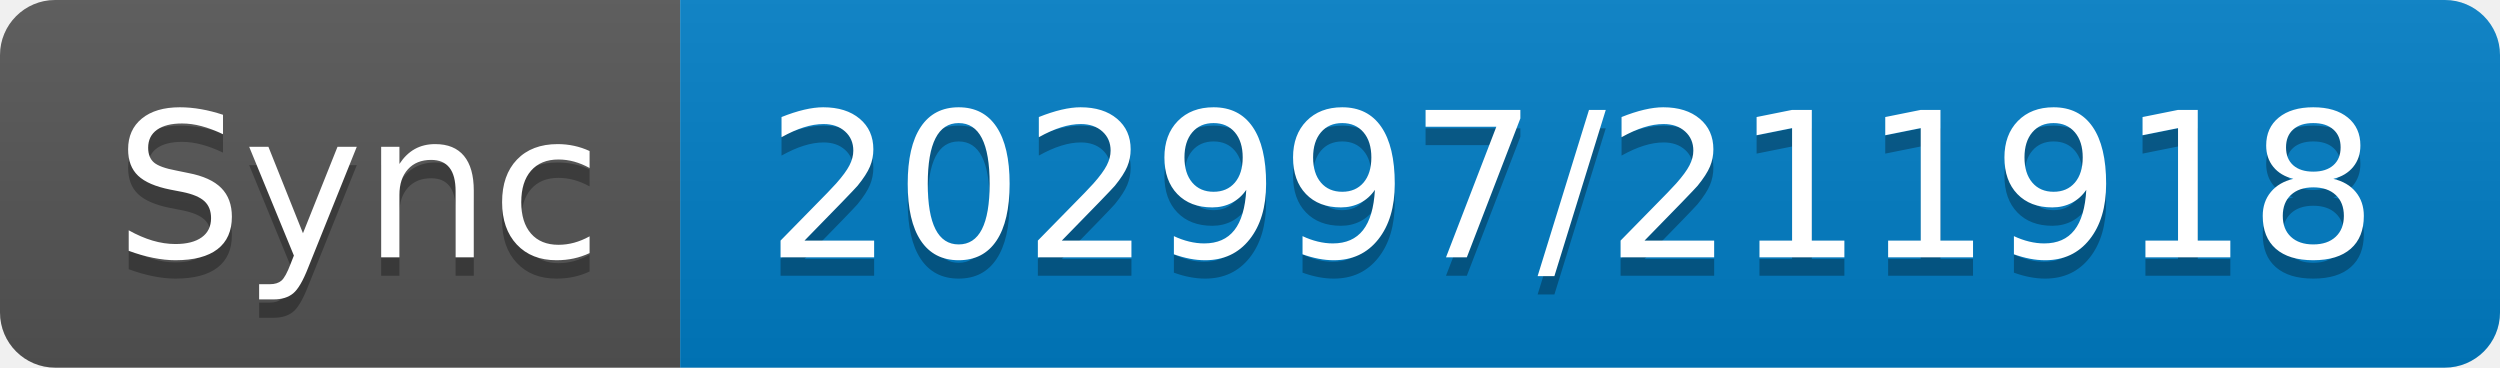
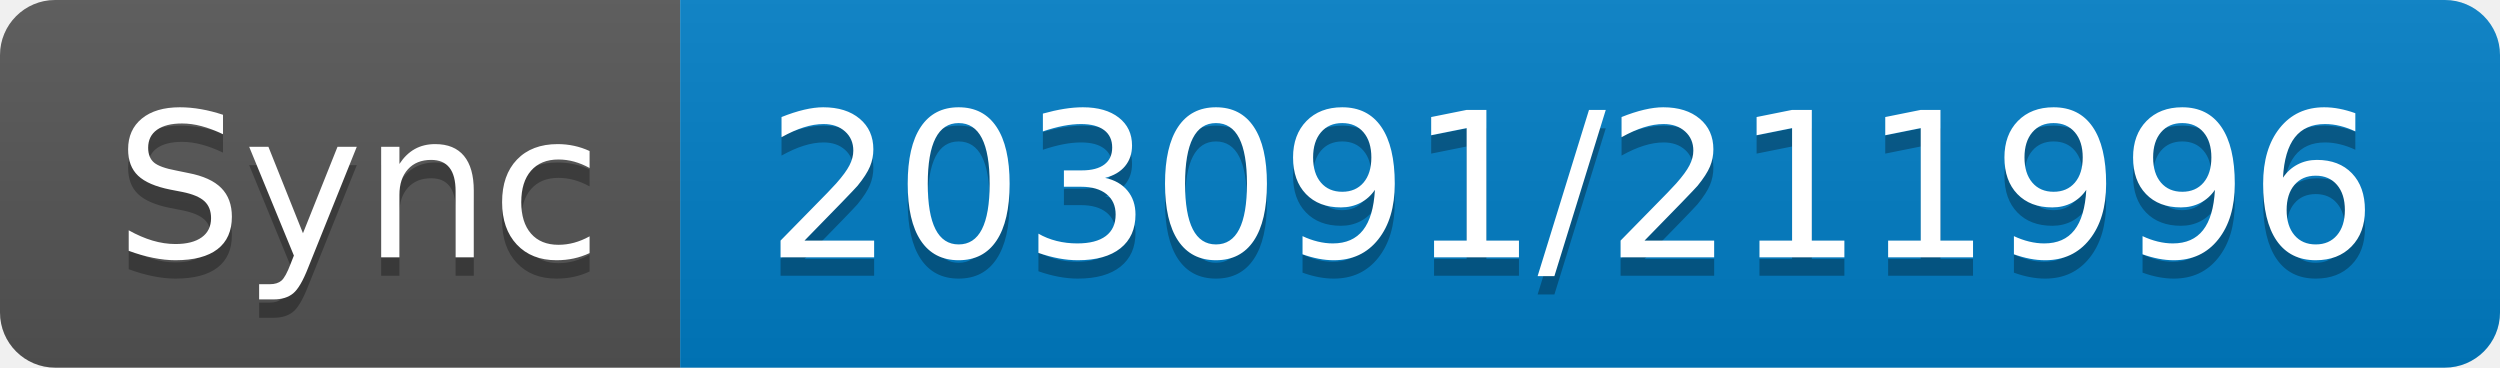
- <svg xmlns="http://www.w3.org/2000/svg" width="136" height="20" role="img" aria-label="Sync: 202997/211918">
+ <svg xmlns="http://www.w3.org/2000/svg" width="136" height="20" role="img" aria-label="Sync: 203091/211996">
  <linearGradient id="s" x2="0" y2="100%">
    <stop offset="0" stop-color="#bbb" stop-opacity=".1" />
    <stop offset="1" stop-opacity=".1" />
  </linearGradient>
  <clipPath id="r">
    <rect width="136" height="20" rx="3" fill="#fff" />
  </clipPath>
  <g clip-path="url(#r)">
    <rect width="37" height="20" fill="#555" />
    <rect x="37" width="99" height="20" fill="#007ec6" />
    <rect width="136" height="20" fill="url(#s)" />
  </g>
  <g fill="#fff" text-anchor="middle" font-family="Verdana,Geneva,DejaVu Sans,sans-serif" text-rendering="geometricPrecision" font-size="110">
    <text aria-hidden="true" x="195" y="150" fill="#010101" fill-opacity=".3" transform="scale(.1)" textLength="270">Sync</text>
    <text x="195" y="140" transform="scale(.1)" fill="#fff" textLength="270">Sync</text>
-     <text aria-hidden="true" x="855" y="150" fill="#010101" fill-opacity=".3" transform="scale(.1)" textLength="890">202997/211918</text>
-     <text x="855" y="140" transform="scale(.1)" fill="#fff" textLength="890">202997/211918</text>
+     <text aria-hidden="true" x="855" y="150" fill="#010101" fill-opacity=".3" transform="scale(.1)" textLength="890">203091/211996</text>
+     <text x="855" y="140" transform="scale(.1)" fill="#fff" textLength="890">203091/211996</text>
  </g>
</svg>
